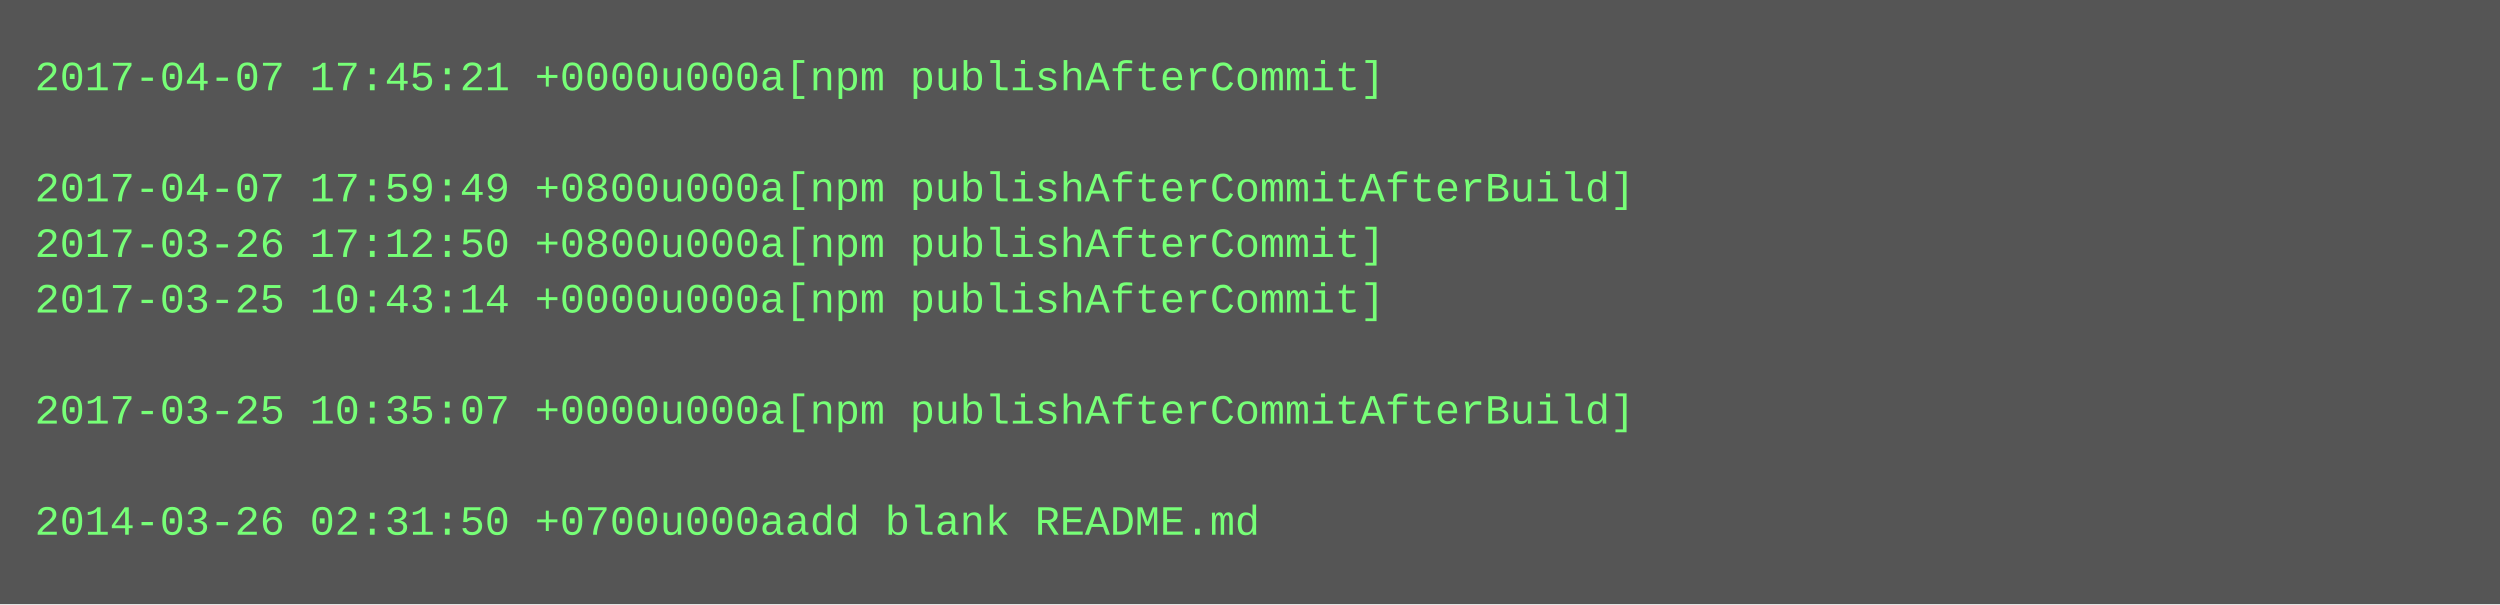
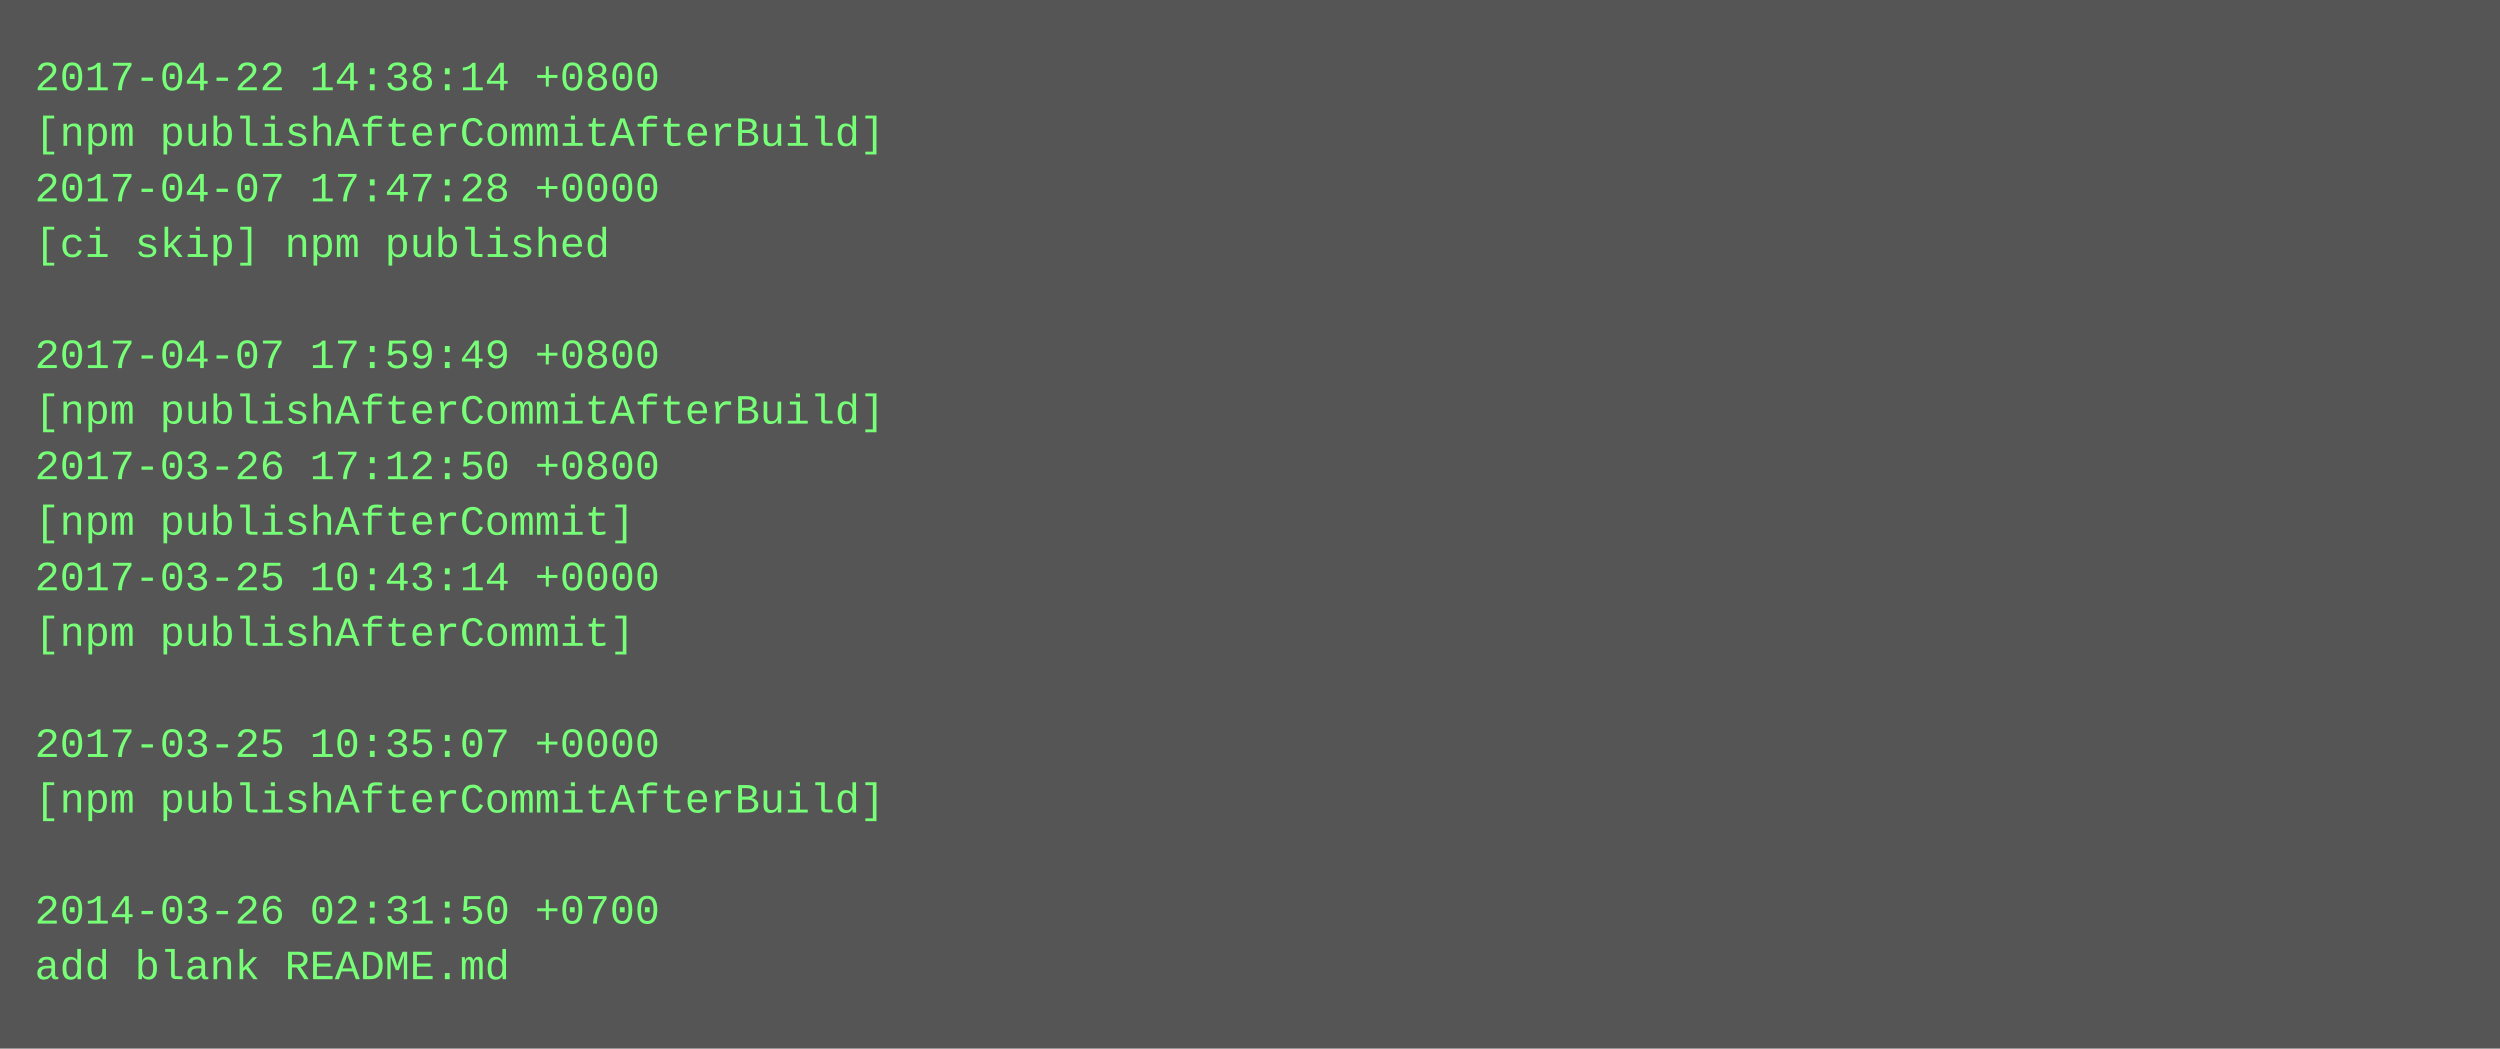
- <svg xmlns="http://www.w3.org/2000/svg" height="174" width="720">
-   <rect height="174" fill="#555" width="720" />
+ <svg xmlns="http://www.w3.org/2000/svg" height="302" width="720">
+   <rect height="302" fill="#555" width="720" />
  <text fill="#7f7" font-family="Courier New" font-size="12" xml:space="preserve">
-     <tspan x="10" y="26">2017-04-07 17:45:21 +0000u000a[npm publishAfterCommit]</tspan>
-     <tspan x="10" y="42" />
-     <tspan x="10" y="58">2017-04-07 17:59:49 +0800u000a[npm publishAfterCommitAfterBuild]</tspan>
-     <tspan x="10" y="74">2017-03-26 17:12:50 +0800u000a[npm publishAfterCommit]</tspan>
-     <tspan x="10" y="90">2017-03-25 10:43:14 +0000u000a[npm publishAfterCommit]</tspan>
-     <tspan x="10" y="106" />
-     <tspan x="10" y="122">2017-03-25 10:35:07 +0000u000a[npm publishAfterCommitAfterBuild]</tspan>
-     <tspan x="10" y="138" />
-     <tspan x="10" y="154">2014-03-26 02:31:50 +0700u000aadd blank README.md</tspan>
+     <tspan x="10" y="26">2017-04-22 14:38:14 +0800</tspan>
+     <tspan x="10" y="42">[npm publishAfterCommitAfterBuild]</tspan>
+     <tspan x="10" y="58">2017-04-07 17:47:28 +0000</tspan>
+     <tspan x="10" y="74">[ci skip] npm published</tspan>
+     <tspan x="10" y="90" />
+     <tspan x="10" y="106">2017-04-07 17:59:49 +0800</tspan>
+     <tspan x="10" y="122">[npm publishAfterCommitAfterBuild]</tspan>
+     <tspan x="10" y="138">2017-03-26 17:12:50 +0800</tspan>
+     <tspan x="10" y="154">[npm publishAfterCommit]</tspan>
+     <tspan x="10" y="170">2017-03-25 10:43:14 +0000</tspan>
+     <tspan x="10" y="186">[npm publishAfterCommit]</tspan>
+     <tspan x="10" y="202" />
+     <tspan x="10" y="218">2017-03-25 10:35:07 +0000</tspan>
+     <tspan x="10" y="234">[npm publishAfterCommitAfterBuild]</tspan>
+     <tspan x="10" y="250" />
+     <tspan x="10" y="266">2014-03-26 02:31:50 +0700</tspan>
+     <tspan x="10" y="282">add blank README.md</tspan>
  </text>
</svg>
